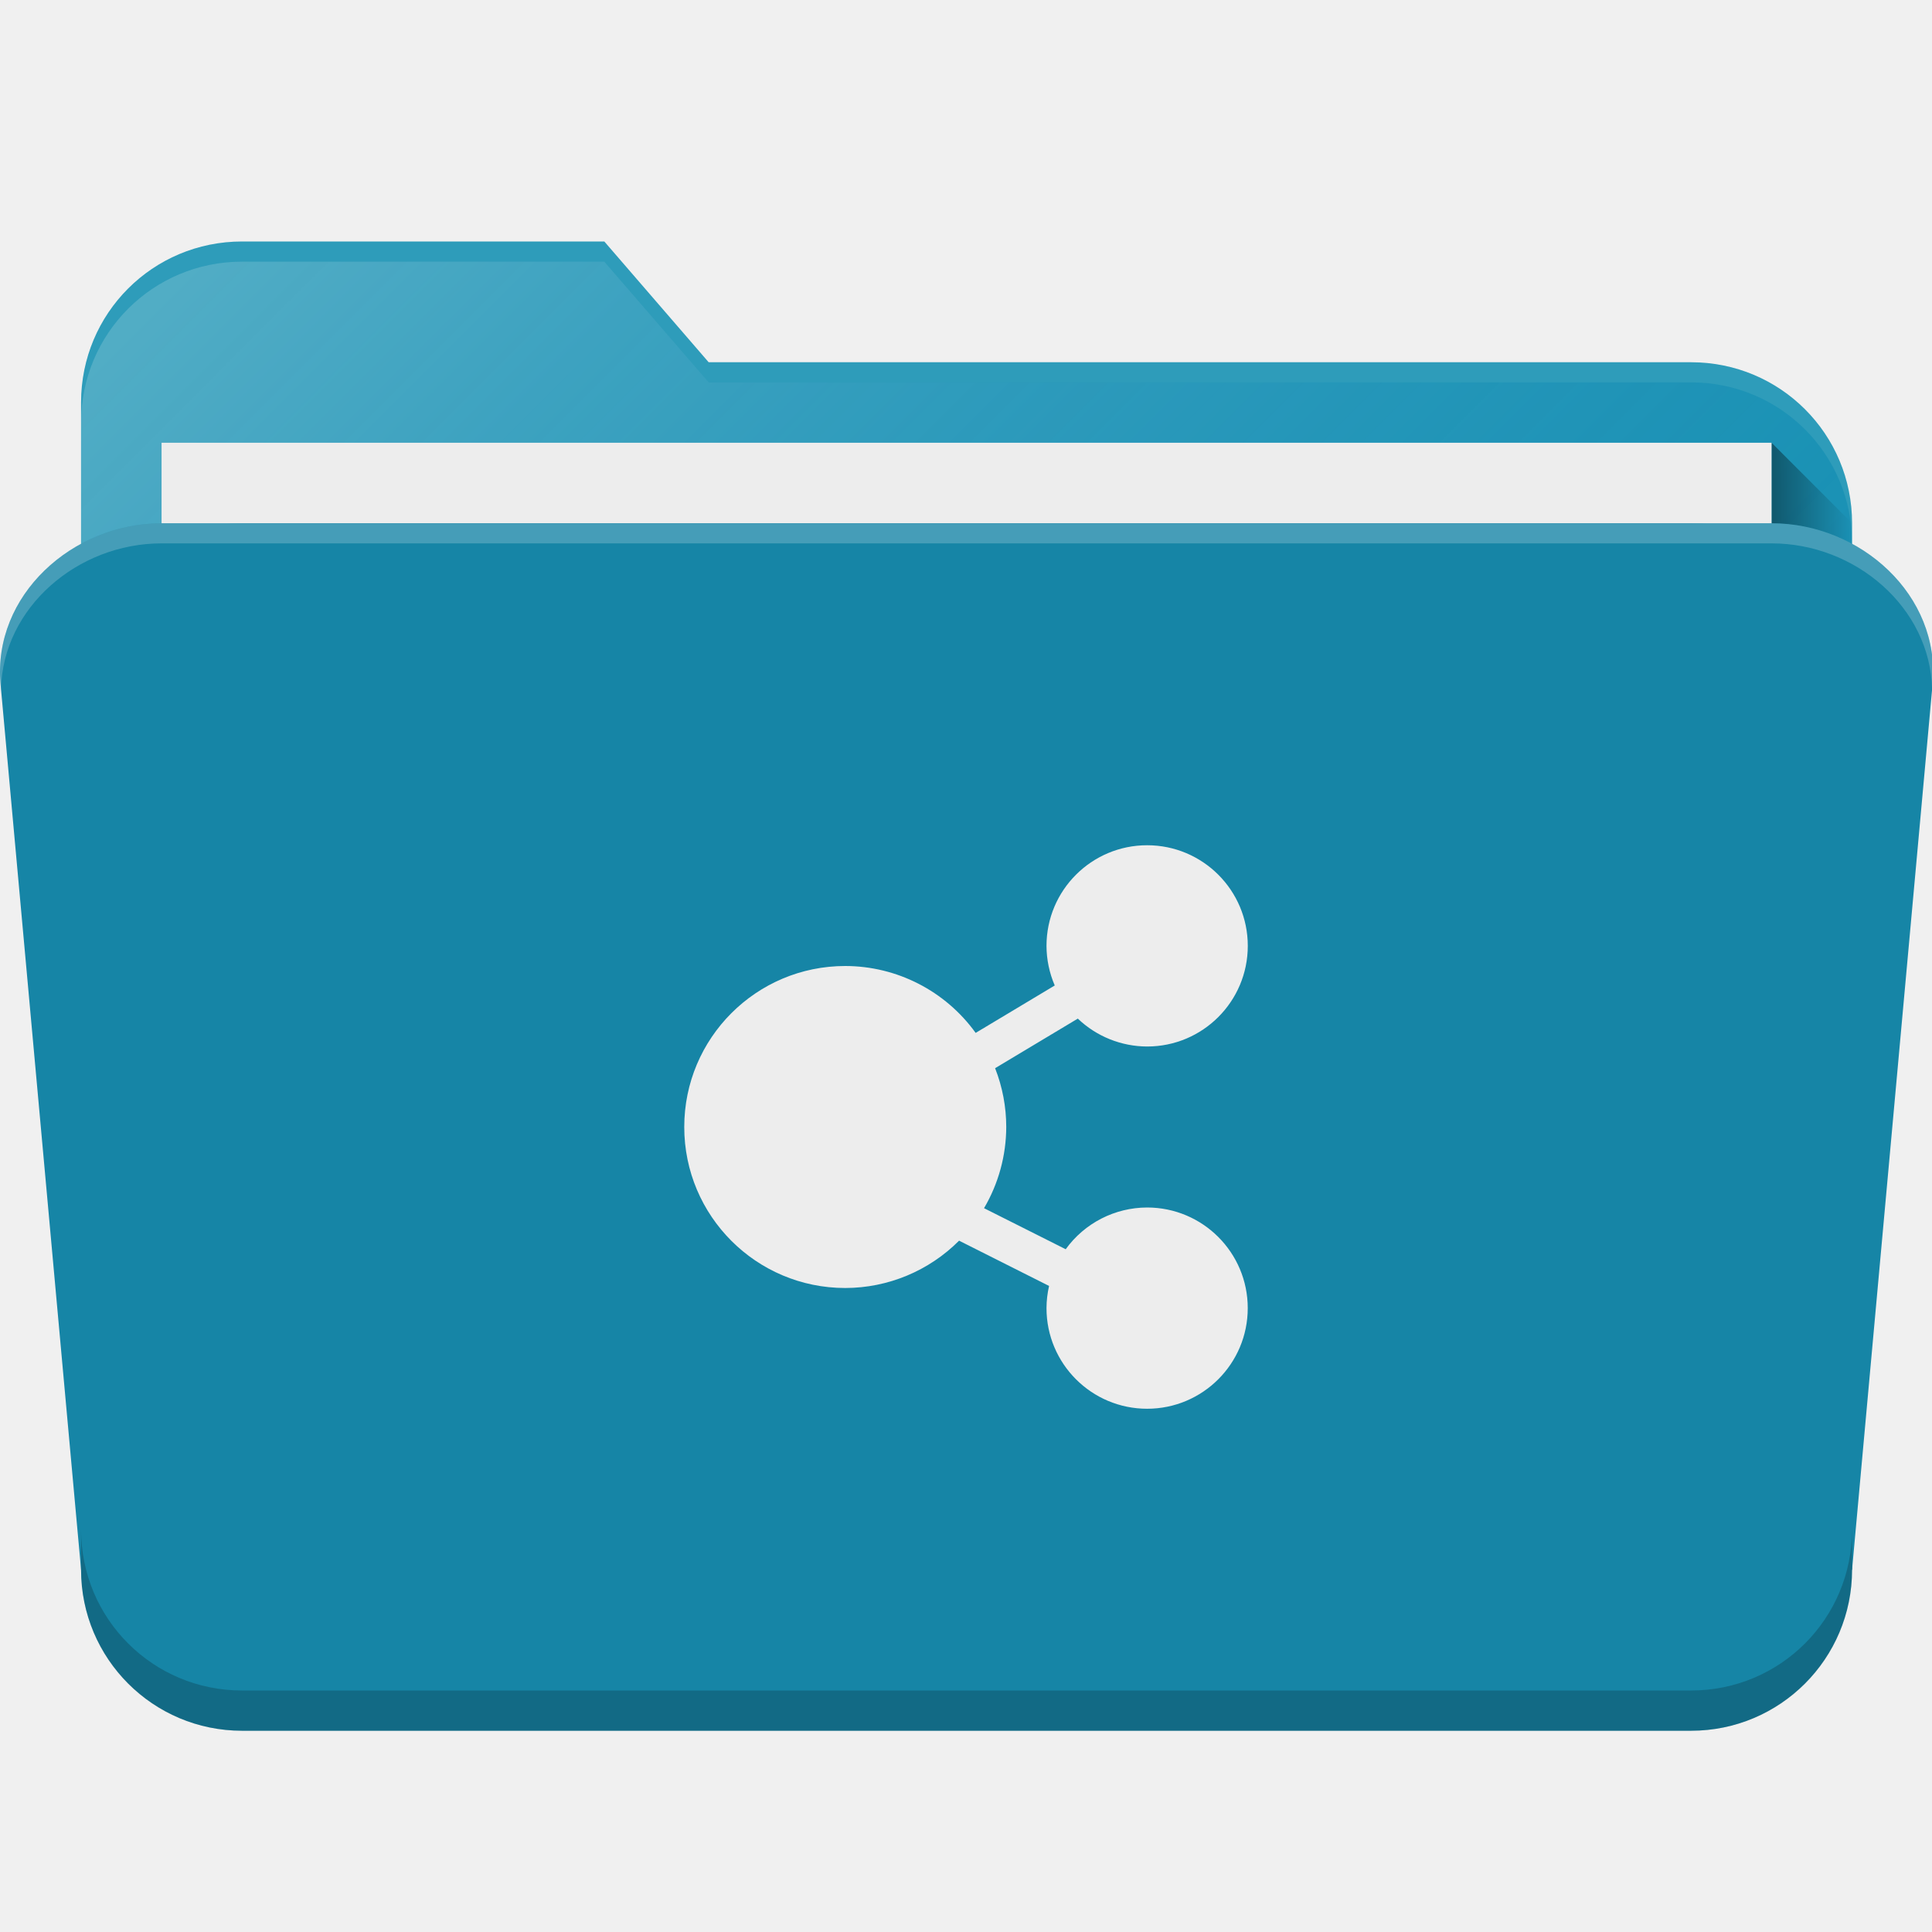
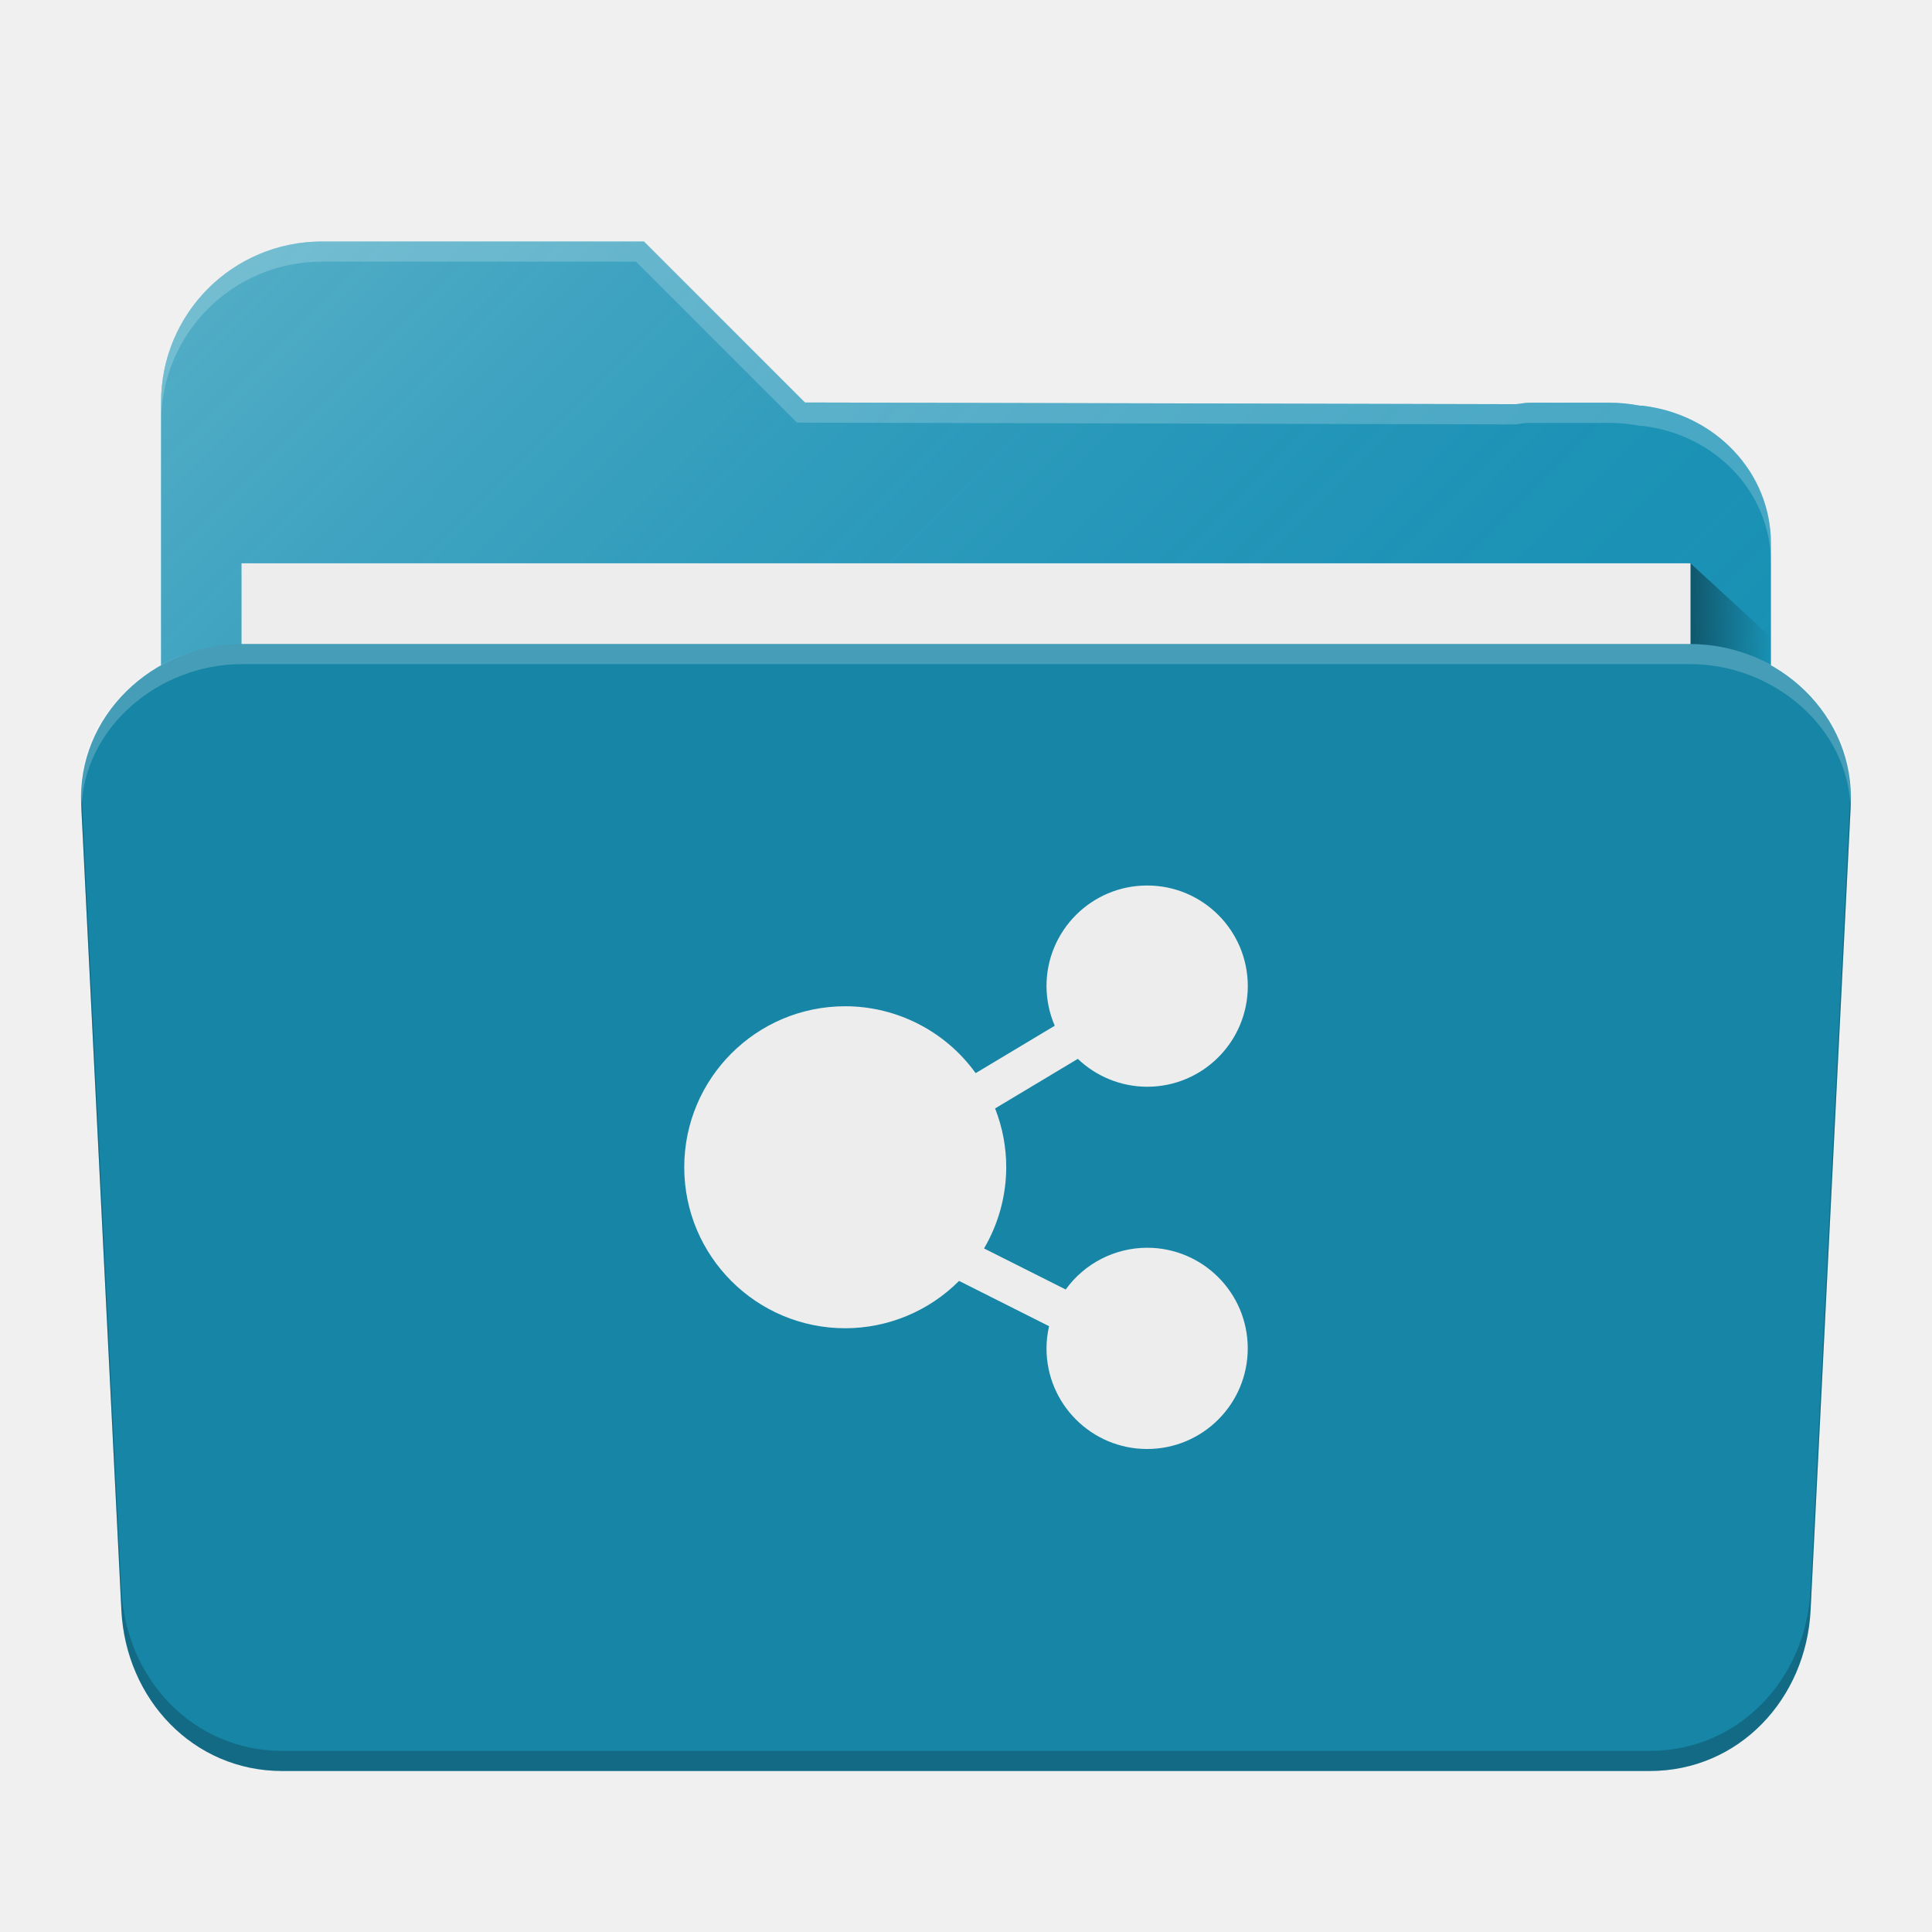
- <svg xmlns="http://www.w3.org/2000/svg" xmlns:xlink="http://www.w3.org/1999/xlink" version="1.1" id="svg4162" viewBox="0 0 48 48" height="48" width="48">
+ <svg xmlns="http://www.w3.org/2000/svg" xmlns:xlink="http://www.w3.org/1999/xlink" width="48" height="48" viewBox="0 0 48 48" id="svg4162" version="1.1">
  <defs id="defs4164">
-     <linearGradient gradientTransform="matrix(0.999417,0,0,1,0.01400187,1.000097)" xlink:href="#linearGradient4200" id="linearGradient4214" x1="44" y1="1016.362" x2="46" y2="1016.362" gradientUnits="userSpaceOnUse" />
+     <linearGradient gradientUnits="userSpaceOnUse" y2="1016.362" x2="46" y1="1016.362" x1="44" id="linearGradient4214" xlink:href="#linearGradient4200" gradientTransform="matrix(0.999417,0,0,1,0.01400187,1.000097)" />
    <linearGradient id="linearGradient4200">
-       <stop id="stop4202" offset="0" style="stop-color:#000000;stop-opacity:0.4" />
-       <stop id="stop4204" offset="1" style="stop-color:#000000;stop-opacity:0;" />
+       <stop style="stop-color:#000000;stop-opacity:0.4" offset="0" id="stop4202" />
+       <stop style="stop-color:#000000;stop-opacity:0;" offset="1" id="stop4204" />
    </linearGradient>
-     <linearGradient xlink:href="#linearGradient4165" id="linearGradient4211" x1="3" y1="7" x2="34" y2="38" gradientUnits="userSpaceOnUse" gradientTransform="matrix(0.9994095,0,0,1,0.00118187,1004.362)" />
+     <linearGradient gradientTransform="matrix(0.9994095,0,0,1,0.00118187,1004.362)" gradientUnits="userSpaceOnUse" y2="38" x2="34" y1="7" x1="3" id="linearGradient4211" xlink:href="#linearGradient4165" />
    <linearGradient id="linearGradient4165">
-       <stop style="stop-color:#ffffff;stop-opacity:0.25" offset="0" id="stop4167" />
-       <stop style="stop-color:#177ed5;stop-opacity:0;" offset="1" id="stop4169" />
+       <stop id="stop4167" offset="0" style="stop-color:#ffffff;stop-opacity:0.25" />
+       <stop id="stop4169" offset="1" style="stop-color:#177ed5;stop-opacity:0;" />
    </linearGradient>
-     <linearGradient gradientUnits="userSpaceOnUse" y2="1016.362" x2="46" y1="1016.362" x1="44" id="linearGradient4214-3" xlink:href="#linearGradient4200" gradientTransform="translate(0.01400992,0.9999674)" />
-     <linearGradient gradientTransform="translate(0.01400992,1005.862)" gradientUnits="userSpaceOnUse" y2="38" x2="34" y1="7" x1="3" id="linearGradient4211-6" xlink:href="#linearGradient4165" />
+     <linearGradient xlink:href="#linearGradient4200" id="linearGradient4214-7" x1="44" y1="1016.362" x2="46" y2="1016.362" gradientUnits="userSpaceOnUse" gradientTransform="matrix(0.9999541,0,0,0.9189092,-1.998798,86.24998)" />
+     <linearGradient xlink:href="#linearGradient4165" id="linearGradient4211-7" x1="3" y1="7" x2="34" y2="38" gradientUnits="userSpaceOnUse" gradientTransform="matrix(0.91609,0,0,0.9189582,2.013846,1005.768)" />
  </defs>
-   <g transform="translate(0,-1004.362)" id="layer1">
-     <path id="rect4197-0" d="m 6.014,1010.362 c -2.216,0 -4,1.784 -4,4 l 0,1.211 0,0.107 0,1.682 0,19 0,3 0,2.154 c 0,1.022 0.892,1.846 2,1.846 l 2,0 36,0 2,0 c 1.108,0 2,-0.823 2,-1.846 l 0,-2.154 0,-21 0,-1 c 0,-2.216 -1.784,-4 -4,-4 l -24.408,0 -2.592,-3 -7,0 -1,0 -1,0 z" style="fill:#1791b2;fill-opacity:1;stroke:none;stroke-width:2.276;stroke-linecap:round;stroke-linejoin:round;stroke-miterlimit:4;stroke-dasharray:none;stroke-opacity:1" />
-     <path style="fill:url(#linearGradient4211-6);fill-opacity:1;stroke:none;stroke-width:2.276;stroke-linecap:round;stroke-linejoin:round;stroke-miterlimit:4;stroke-dasharray:none;stroke-opacity:1" d="m 6.014,1010.862 c -2.216,0 -4,1.784 -4,4 l 0,1.211 0,0.107 0,1.682 0,19 0,3 0,2.154 c 0,1.022 0.892,1.846 2,1.846 l 2,0 36,0 2,0 c 1.108,0 2,-0.823 2,-1.846 l 0,-2.154 0,-21 0,-1 c 0,-2.216 -1.784,-4 -4,-4 l -24.408,0 -2.592,-3 -7,0 -1,0 -1,0 z" id="path4203-3" />
-     <path id="path4206-3" d="m 44.014,1015.362 2,2 0,4 -2,0 0,-6" style="fill:url(#linearGradient4214-3);fill-opacity:1;fill-rule:evenodd;stroke:none;stroke-width:1px;stroke-linecap:butt;stroke-linejoin:miter;stroke-opacity:1" />
-     <rect ry="0" rx="0" y="1015.362" x="4.014" height="30" width="40" id="rect4277-7" style="fill:#ededed;fill-opacity:1;stroke:none;stroke-width:2.276;stroke-linecap:round;stroke-linejoin:round;stroke-miterlimit:4;stroke-dasharray:none;stroke-opacity:1" />
-     <rect style="fill:#1685a6;fill-opacity:1;stroke:none;stroke-width:2.276;stroke-linecap:round;stroke-linejoin:round;stroke-miterlimit:4;stroke-dasharray:none;stroke-opacity:1" id="rect4183-3" width="44" height="30" x="2.014" y="1017.362" rx="4" ry="4" />
-     <path id="rect4213-1" d="m 4.014,1017.362 c -2.216,0 -4.201,1.793 -4,4 l 2,22 44,0 2,-22 c 0.201,-2.207 -1.784,-4 -4,-4 z" style="fill:#1685a6;fill-opacity:1;stroke:none;stroke-width:2.276;stroke-linecap:round;stroke-linejoin:round;stroke-miterlimit:4;stroke-dasharray:none;stroke-opacity:1" />
-     <path id="rect4202" d="m 2.014,1042.362 0,1 c 0,2.216 1.784,4 4,4 l 36,0 c 2.216,0 4,-1.784 4,-4 l 0,-1 c 0,2.216 -1.784,4 -4,4 l -36,0 c -2.216,0 -4,-1.784 -4,-4 z" style="fill:#000000;fill-opacity:0.2;stroke:none;stroke-width:2.276;stroke-linecap:round;stroke-linejoin:round;stroke-miterlimit:4;stroke-dasharray:none;stroke-opacity:1" />
-     <path id="path4152" transform="translate(0,1004.362)" d="M 4.014 13 C 1.798 13 -0.187 14.793 0.014 17 L 0.025 17.121 C 0.072 15.094 1.928 13.5 4.014 13.5 L 44.014 13.5 C 46.099 13.5 47.955 15.094 48.002 17.121 L 48.014 17 C 48.214 14.793 46.23 13 44.014 13 L 4.014 13 z " style="fill:#ffffff;fill-opacity:0.2;stroke:none;stroke-width:2.276;stroke-linecap:round;stroke-linejoin:round;stroke-miterlimit:4;stroke-dasharray:none;stroke-opacity:1" />
-     <path id="path4157" transform="translate(0,1004.362)" d="M 6.014 6 C 3.798 6 2.014 7.784 2.014 10 L 2.014 10.5 C 2.014 8.284 3.798 6.5 6.014 6.5 L 7.014 6.5 L 8.014 6.5 L 15.014 6.5 L 17.605 9.5 L 42.014 9.5 C 44.23 9.5 46.014 11.284 46.014 13.5 L 46.014 13 C 46.014 10.784 44.23 9 42.014 9 L 17.605 9 L 15.014 6 L 8.014 6 L 7.014 6 L 6.014 6 z " style="fill:#ffffff;fill-opacity:0.1;stroke:none;stroke-width:2.276;stroke-linecap:round;stroke-linejoin:round;stroke-miterlimit:4;stroke-dasharray:none;stroke-opacity:1" />
-     <path id="path4134" d="m 28.5,1025.362 a 2.5,2.5 0 0 0 -2.5,2.5 2.5,2.5 0 0 0 0.205,0.984 l -1.965,1.178 A 4,4 0 0 0 21,1028.362 a 4,4 0 0 0 -4,4 4,4 0 0 0 4,4 4,4 0 0 0 2.828,-1.176 l 2.236,1.125 A 2.5,2.5 0 0 0 26,1036.862 a 2.5,2.5 0 0 0 2.5,2.5 2.5,2.5 0 0 0 2.5,-2.5 2.5,2.5 0 0 0 -2.5,-2.5 2.5,2.5 0 0 0 -2.023,1.037 l -2.029,-1.02 A 4,4 0 0 0 25,1032.362 a 4,4 0 0 0 -0.277,-1.461 l 2.055,-1.232 a 2.5,2.5 0 0 0 1.723,0.693 2.5,2.5 0 0 0 2.5,-2.5 2.5,2.5 0 0 0 -2.5,-2.5 z" style="opacity:1;fill:#ededed;fill-opacity:1;stroke:none;stroke-width:2;stroke-linecap:butt;stroke-linejoin:miter;stroke-miterlimit:4;stroke-dasharray:none;stroke-opacity:1" />
+   <g id="layer1" transform="translate(0,-1004.362)">
+     <path style="fill:#1791b2;fill-opacity:1;stroke:none;stroke-width:2.276;stroke-linecap:round;stroke-linejoin:round;stroke-miterlimit:4;stroke-dasharray:none;stroke-opacity:1" d="m 8.001,1010.362 c -2.216,0 -4,1.784 -4,4 l 0,0.906 0,1.047 0,0.046 0,0.046 0,1.453 0,16.442 0,2.598 0,1.864 c 0,0.885 0.809,1.598 1.816,1.598 l 1.82,0 32.725,0 1.82,0 c 1.007,0 1.816,-0.713 1.816,-1.598 l 0,-1.864 0,-16.54 0,-1.633 0,-0.367 0,-0.5 c 0,-1.772 -1.391,-3.208 -3.191,-3.418 -0.019,0 -0.04,0 -0.059,0 -0.243,-0.046 -0.493,-0.074 -0.75,-0.074 l -2,0 c -0.115,0 -0.223,0.026 -0.336,0.036 l -17.663,-0.042 -4,-4 -6,0 -0.547,0 -1.453,0 z" id="rect4197" />
+     <path style="fill:url(#linearGradient4211-7);fill-opacity:1;stroke:none;stroke-width:2.276;stroke-linecap:round;stroke-linejoin:round;stroke-miterlimit:4;stroke-dasharray:none;stroke-opacity:1" d="m 8.001,1010.362 c -2.216,0 -4,1.784 -4,4 l 0,0.906 0,1.047 0,0.046 0,0.046 0,1.453 0,16.442 0,2.598 0,1.864 c 0,0.885 0.809,1.598 1.816,1.598 l 1.82,0 32.725,0 1.82,0 c 1.007,0 1.816,-0.713 1.816,-1.598 l 0,-1.864 0,-16.54 0,-1.633 0,-0.367 0,-0.5 c 0,-1.772 -1.391,-3.208 -3.191,-3.418 -0.019,0 -0.04,0 -0.059,0 -0.243,-0.046 -0.493,-0.074 -0.75,-0.074 l -2,0 c -0.115,0 -0.223,0.026 -0.336,0.036 l -17.663,-0.042 -4,-4 -6.547,0 -1.027,0 -0.426,0 z" id="path4203" />
+     <path style="fill:url(#linearGradient4214-7);fill-opacity:1;fill-rule:evenodd;stroke:none;stroke-width:1px;stroke-linecap:butt;stroke-linejoin:miter;stroke-opacity:1" d="m 41.999,1018.357 2,1.838 0,3.676 -2,0 0,-5.513" id="path4206" />
+     <rect style="fill:#ededed;fill-opacity:1;stroke:none;stroke-width:2.276;stroke-linecap:round;stroke-linejoin:round;stroke-miterlimit:4;stroke-dasharray:none;stroke-opacity:1" id="rect4277" width="35.998" height="27.567" x="6.001" y="1018.357" rx="0" ry="0" />
+     <path style="opacity:1;fill:#1685a6;fill-opacity:1;stroke:none;stroke-width:2.276;stroke-linecap:round;stroke-linejoin:round;stroke-miterlimit:4;stroke-dasharray:none;stroke-opacity:0.196" d="m 6.014,1020.362 c -2.214,0 -4.107,1.787 -3.997,4 l 0.998,20 c 0.11,2.213 1.783,4 3.997,4 l 33.975,0 c 2.214,0 3.886,-1.787 3.997,-4 l 0.998,-20 c 0.11,-2.213 -1.783,-4 -3.997,-4 z" id="rect4186" />
+     <path style="opacity:1;fill:#ffffff;fill-opacity:0.2;stroke:none;stroke-width:2.276;stroke-linecap:round;stroke-linejoin:round;stroke-miterlimit:4;stroke-dasharray:none;stroke-opacity:0.196" d="m 6.013,1020.362 c -2.214,0 -4.216,1.795 -3.996,4 l 0.008,0.098 c 0.047,-2.014 1.912,-3.598 3.988,-3.598 l 35.975,0 c 2.076,0 3.942,1.584 3.988,3.598 l 0.008,-0.098 c 0.22,-2.205 -1.782,-4 -3.996,-4 l -35.975,0 z" id="path4201" />
+     <path style="fill:#ffffff;fill-opacity:0.2;stroke:none;stroke-width:2.276;stroke-linecap:round;stroke-linejoin:round;stroke-miterlimit:4;stroke-dasharray:none;stroke-opacity:1" d="m 8.001,1010.362 c -2.216,0 -4,1.784 -4,4 l 0,0.5 c 0,-2.216 1.784,-4 4,-4 l 1.453,0 0.547,0 5.8,0 4,4 17.863,0.044 c 0.113,-0.02 0.221,-0.036 0.336,-0.036 l 2,0 c 0.257,0 0.507,0.028 0.75,0.074 l 0.059,0 c 1.8,0.21 3.191,1.646 3.191,3.418 l 0,-0.5 c 0,-1.772 -1.391,-3.208 -3.191,-3.418 l -0.059,0 c -0.243,-0.046 -0.493,-0.074 -0.75,-0.074 l -2,0 c -0.115,0 -0.223,0.026 -0.336,0.036 l -17.663,-0.044 -4,-4 -6,0 -0.547,0 z" id="path5669" />
+     <path style="opacity:1;fill:#000000;fill-opacity:0.2;stroke:none;stroke-width:2.276;stroke-linecap:round;stroke-linejoin:round;stroke-miterlimit:4;stroke-dasharray:none;stroke-opacity:0.196" d="M 2.031 19.773 C 2.03 19.85 2.014 19.922 2.018 20 L 3.016 40 C 3.126 42.213 4.797 44 7.012 44 L 40.988 44 C 43.203 44 44.874 42.213 44.984 40 L 45.982 20 C 45.986 19.922 45.97 19.85 45.969 19.773 L 44.984 39.5 C 44.874 41.713 43.203 43.5 40.988 43.5 L 7.012 43.5 C 4.797 43.5 3.126 41.713 3.016 39.5 L 2.031 19.773 z " transform="translate(0,1004.362)" id="path4151" />
+     <path style="opacity:1;fill:#ededed;fill-opacity:1;stroke:none;stroke-width:2;stroke-linecap:butt;stroke-linejoin:miter;stroke-miterlimit:4;stroke-dasharray:none;stroke-opacity:1" d="m 28.5,1026.362 a 2.5,2.5 0 0 0 -2.5,2.5 2.5,2.5 0 0 0 0.205,0.984 l -1.965,1.178 A 4,4 0 0 0 21,1029.362 a 4,4 0 0 0 -4,4 4,4 0 0 0 4,4 4,4 0 0 0 2.828,-1.176 l 2.236,1.125 A 2.5,2.5 0 0 0 26,1037.862 a 2.5,2.5 0 0 0 2.5,2.5 2.5,2.5 0 0 0 2.5,-2.5 2.5,2.5 0 0 0 -2.5,-2.5 2.5,2.5 0 0 0 -2.023,1.037 l -2.029,-1.02 A 4,4 0 0 0 25,1033.362 a 4,4 0 0 0 -0.277,-1.461 l 2.055,-1.232 a 2.5,2.5 0 0 0 1.723,0.693 2.5,2.5 0 0 0 2.5,-2.5 2.5,2.5 0 0 0 -2.5,-2.5 z" id="path4134" />
  </g>
</svg>
